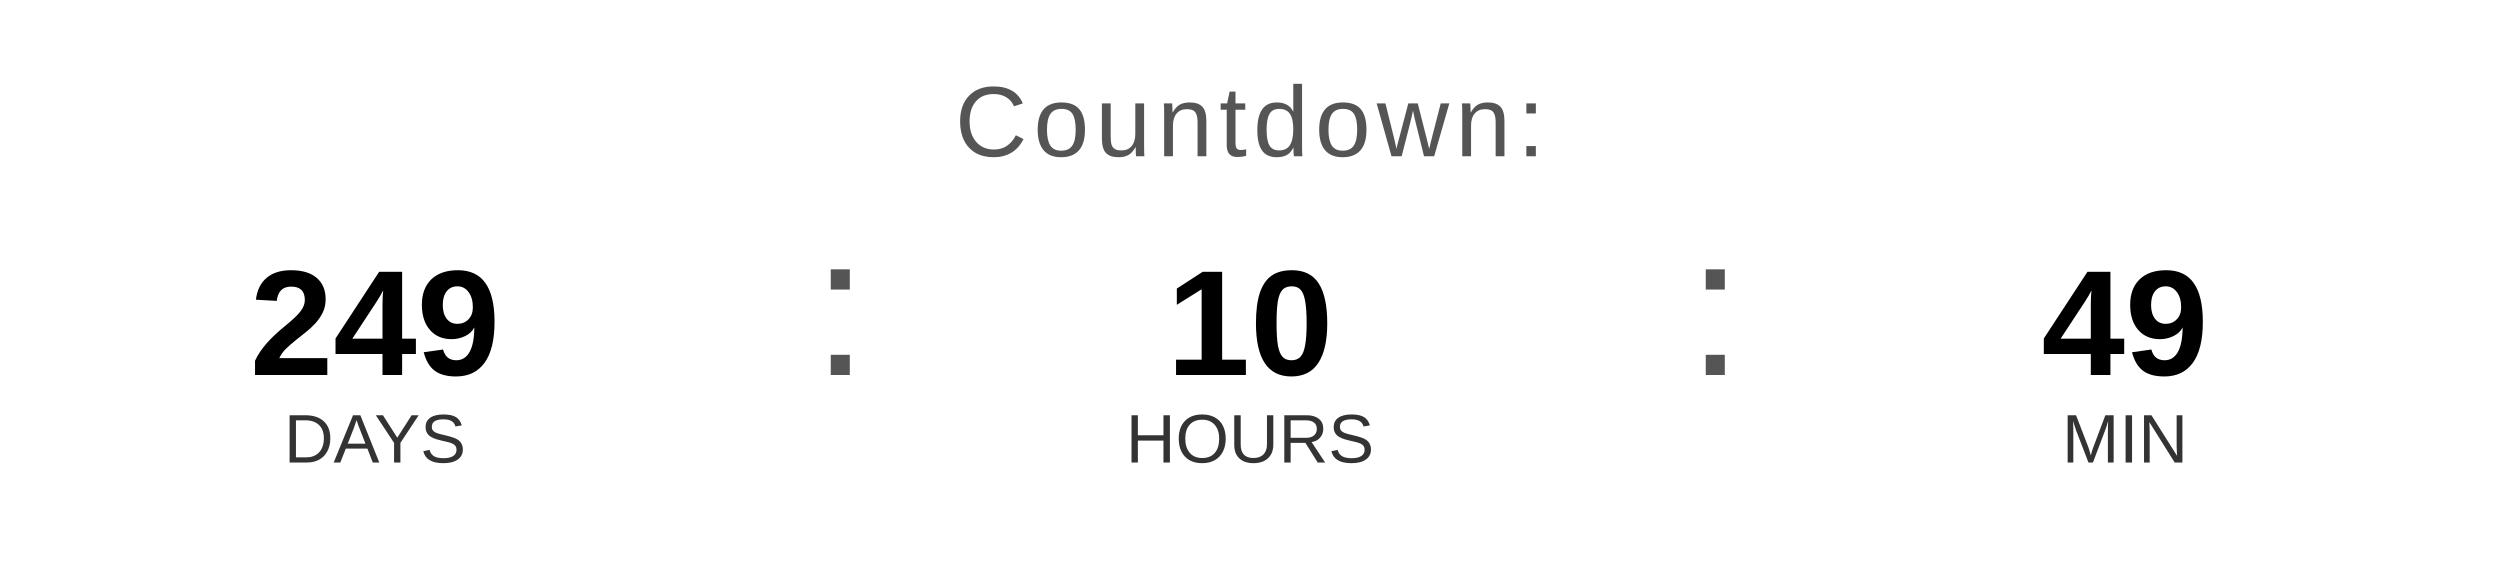
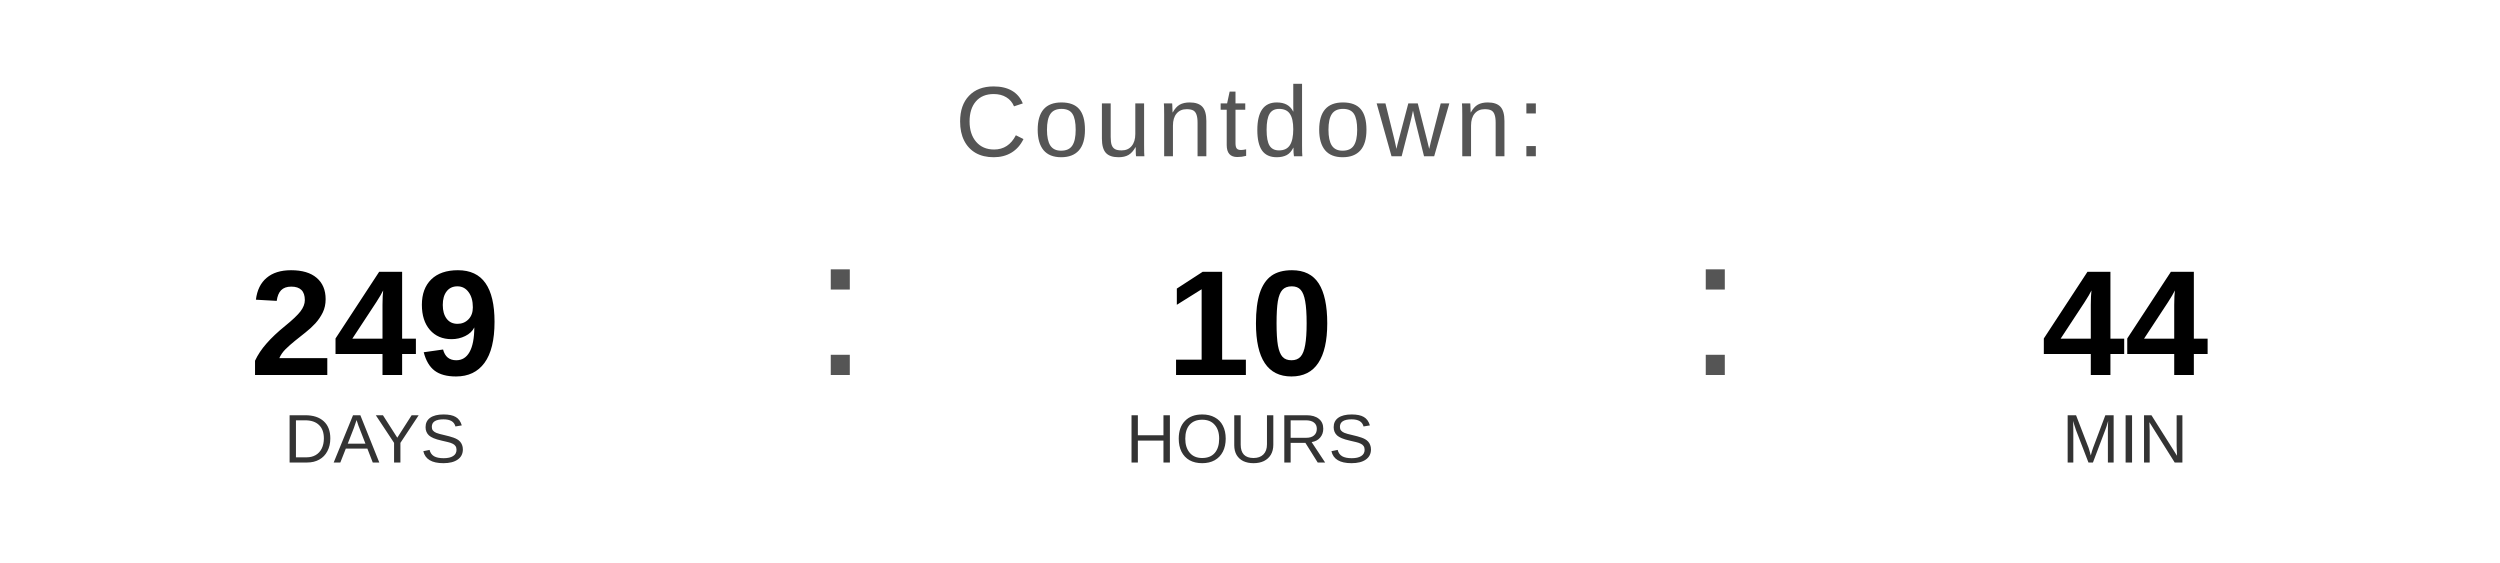
<svg xmlns="http://www.w3.org/2000/svg" width="400" height="90" viewBox="0 0 400 90">
  <text x="200" y="25" font-family="Arial, Helvetica, sans-serif" font-size="16" fill="#555555" text-anchor="middle" letter-spacing="1">
    Countdown:
  </text>
  <text x="60" y="60" font-family="Arial, Helvetica, sans-serif" font-size="24" font-weight="bold" fill="#000000" text-anchor="middle">249</text>
  <text x="60" y="74" font-family="Arial, Helvetica, sans-serif" font-size="11" fill="#333333" text-anchor="middle">DAYS</text>
  <text x="130" y="60" font-family="Arial, sans-serif" font-size="32" fill="#555555">:</text>
  <text x="200" y="60" font-family="Arial, Helvetica, sans-serif" font-size="24" font-weight="bold" fill="#000000" text-anchor="middle">10</text>
  <text x="200" y="74" font-family="Arial, Helvetica, sans-serif" font-size="11" fill="#333333" text-anchor="middle">HOURS</text>
  <text x="270" y="60" font-family="Arial, sans-serif" font-size="32" fill="#555555">:</text>
-   <text x="340" y="60" font-family="Arial, Helvetica, sans-serif" font-size="24" font-weight="bold" fill="#000000" text-anchor="middle">49</text>
+   <text x="340" y="60" font-family="Arial, Helvetica, sans-serif" font-size="24" font-weight="bold" fill="#000000" text-anchor="middle">44</text>
  <text x="340" y="74" font-family="Arial, Helvetica, sans-serif" font-size="11" fill="#333333" text-anchor="middle">MIN</text>
</svg>
